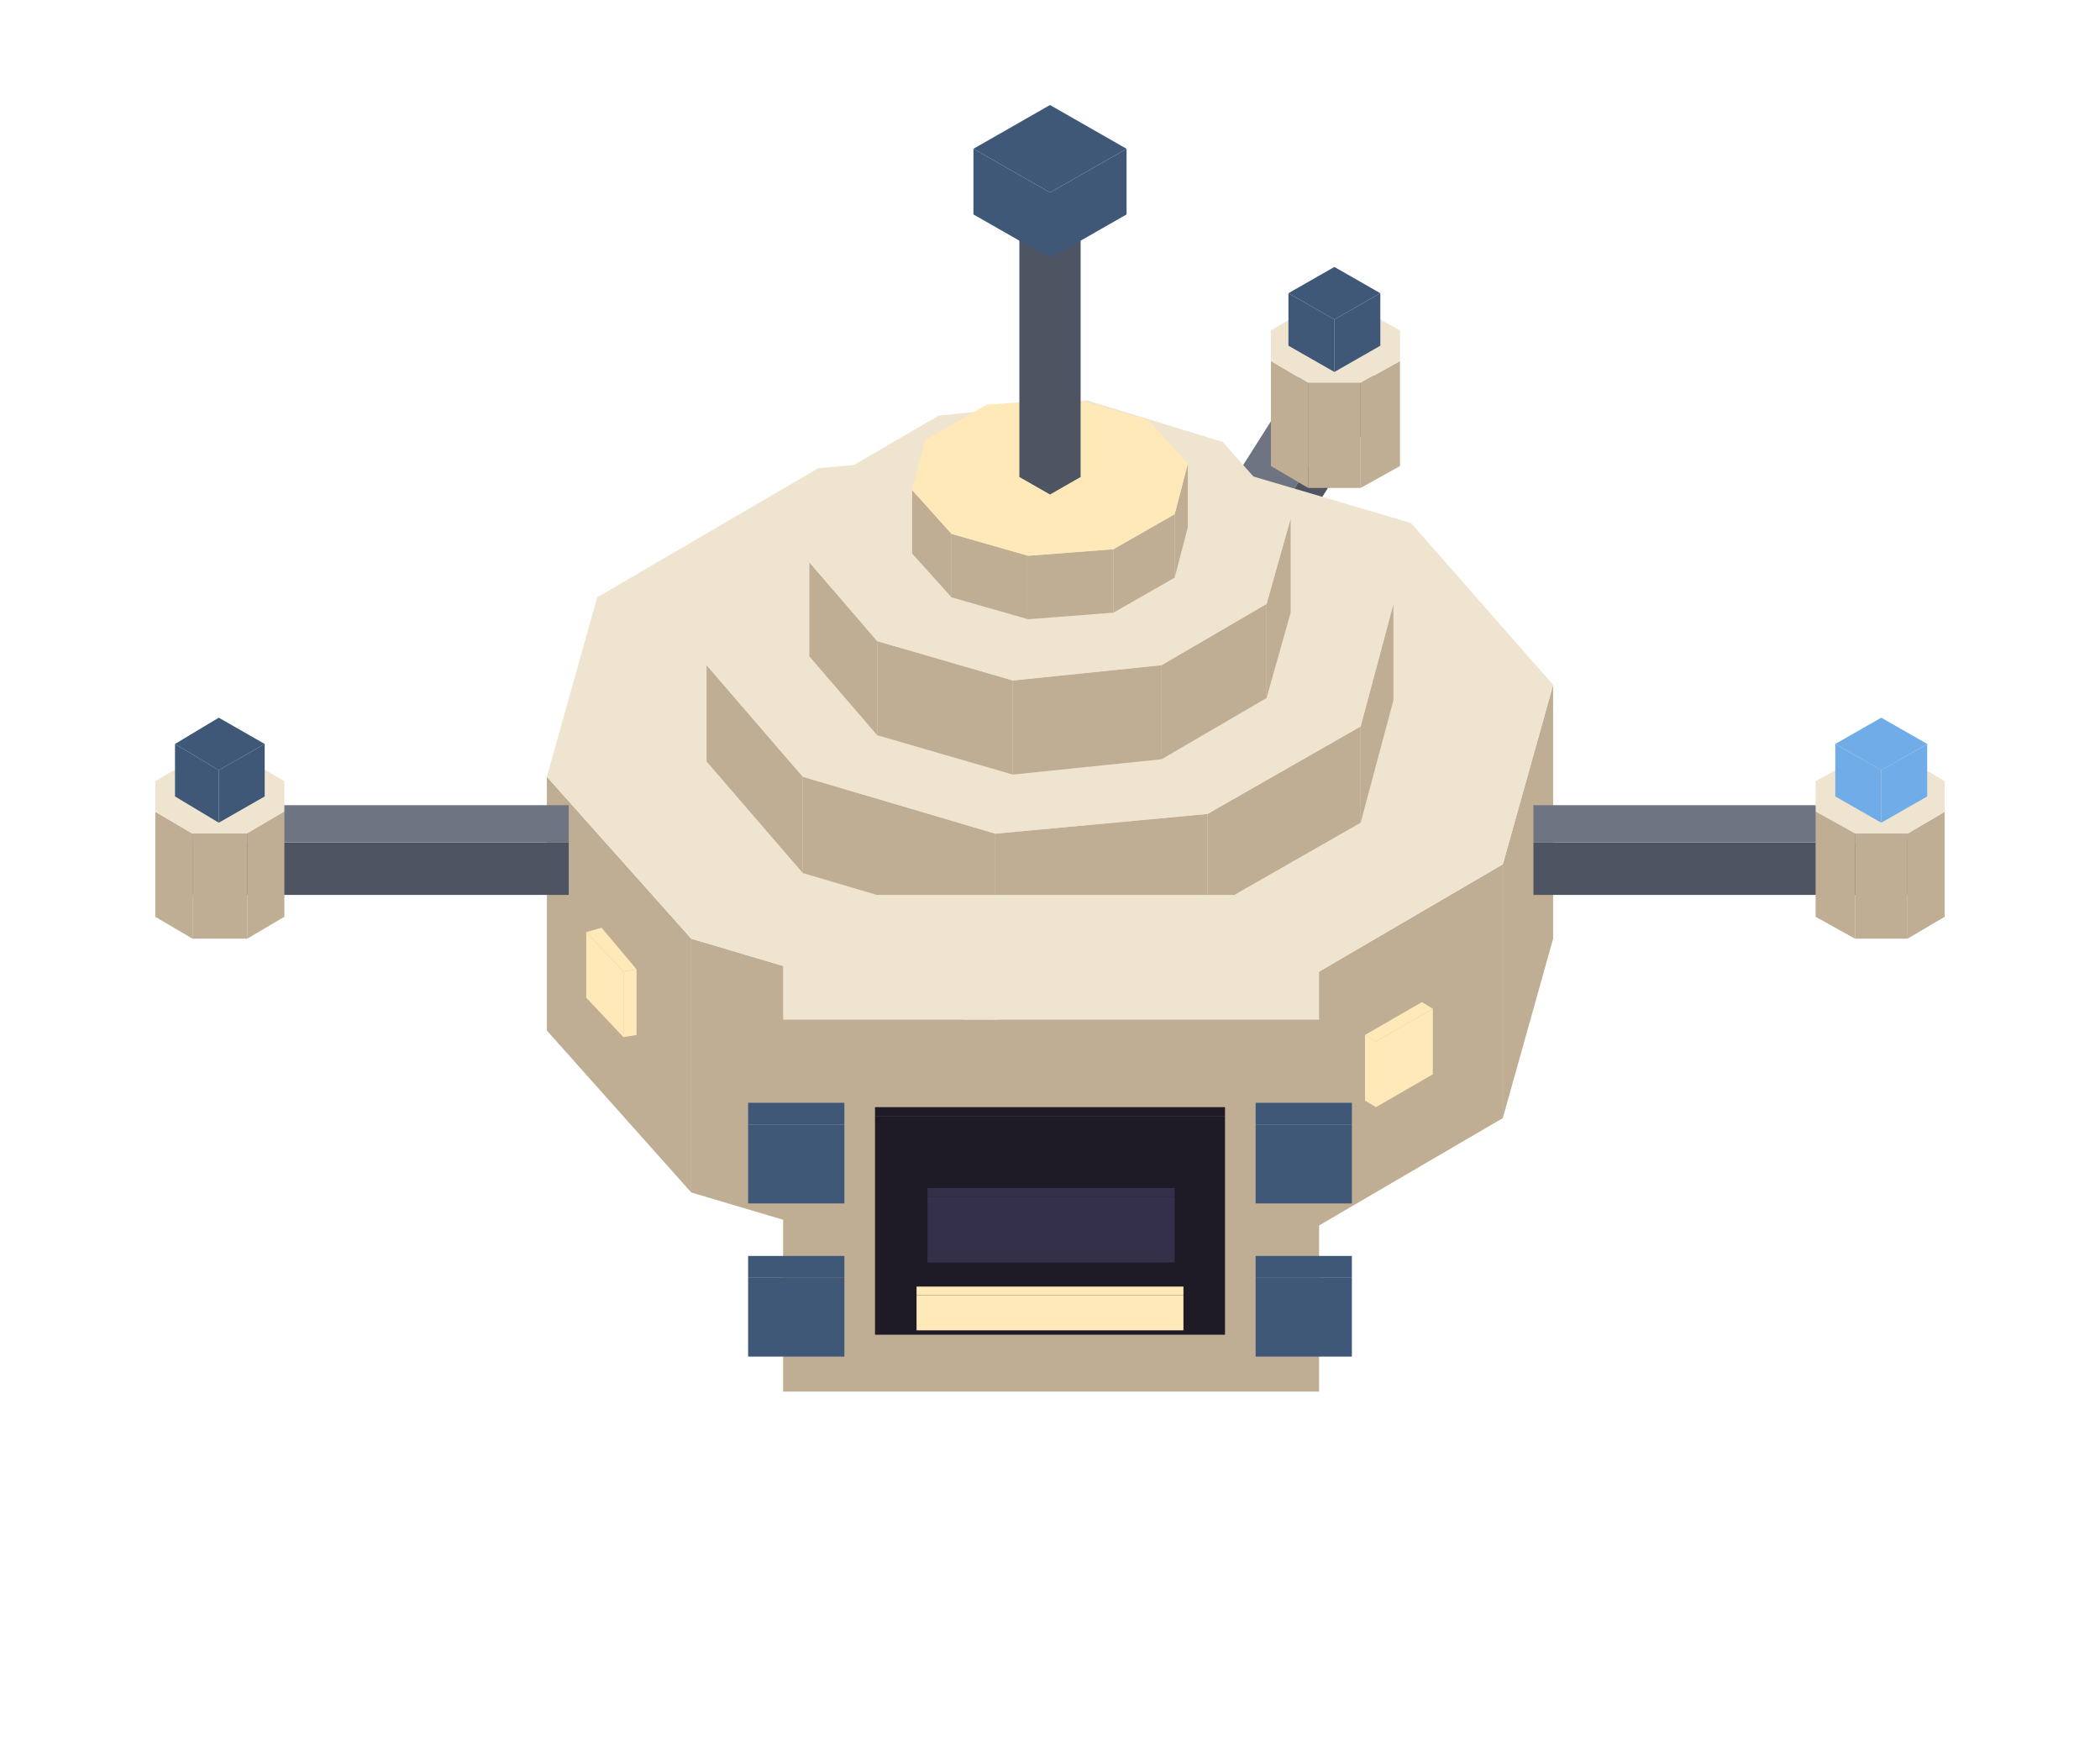
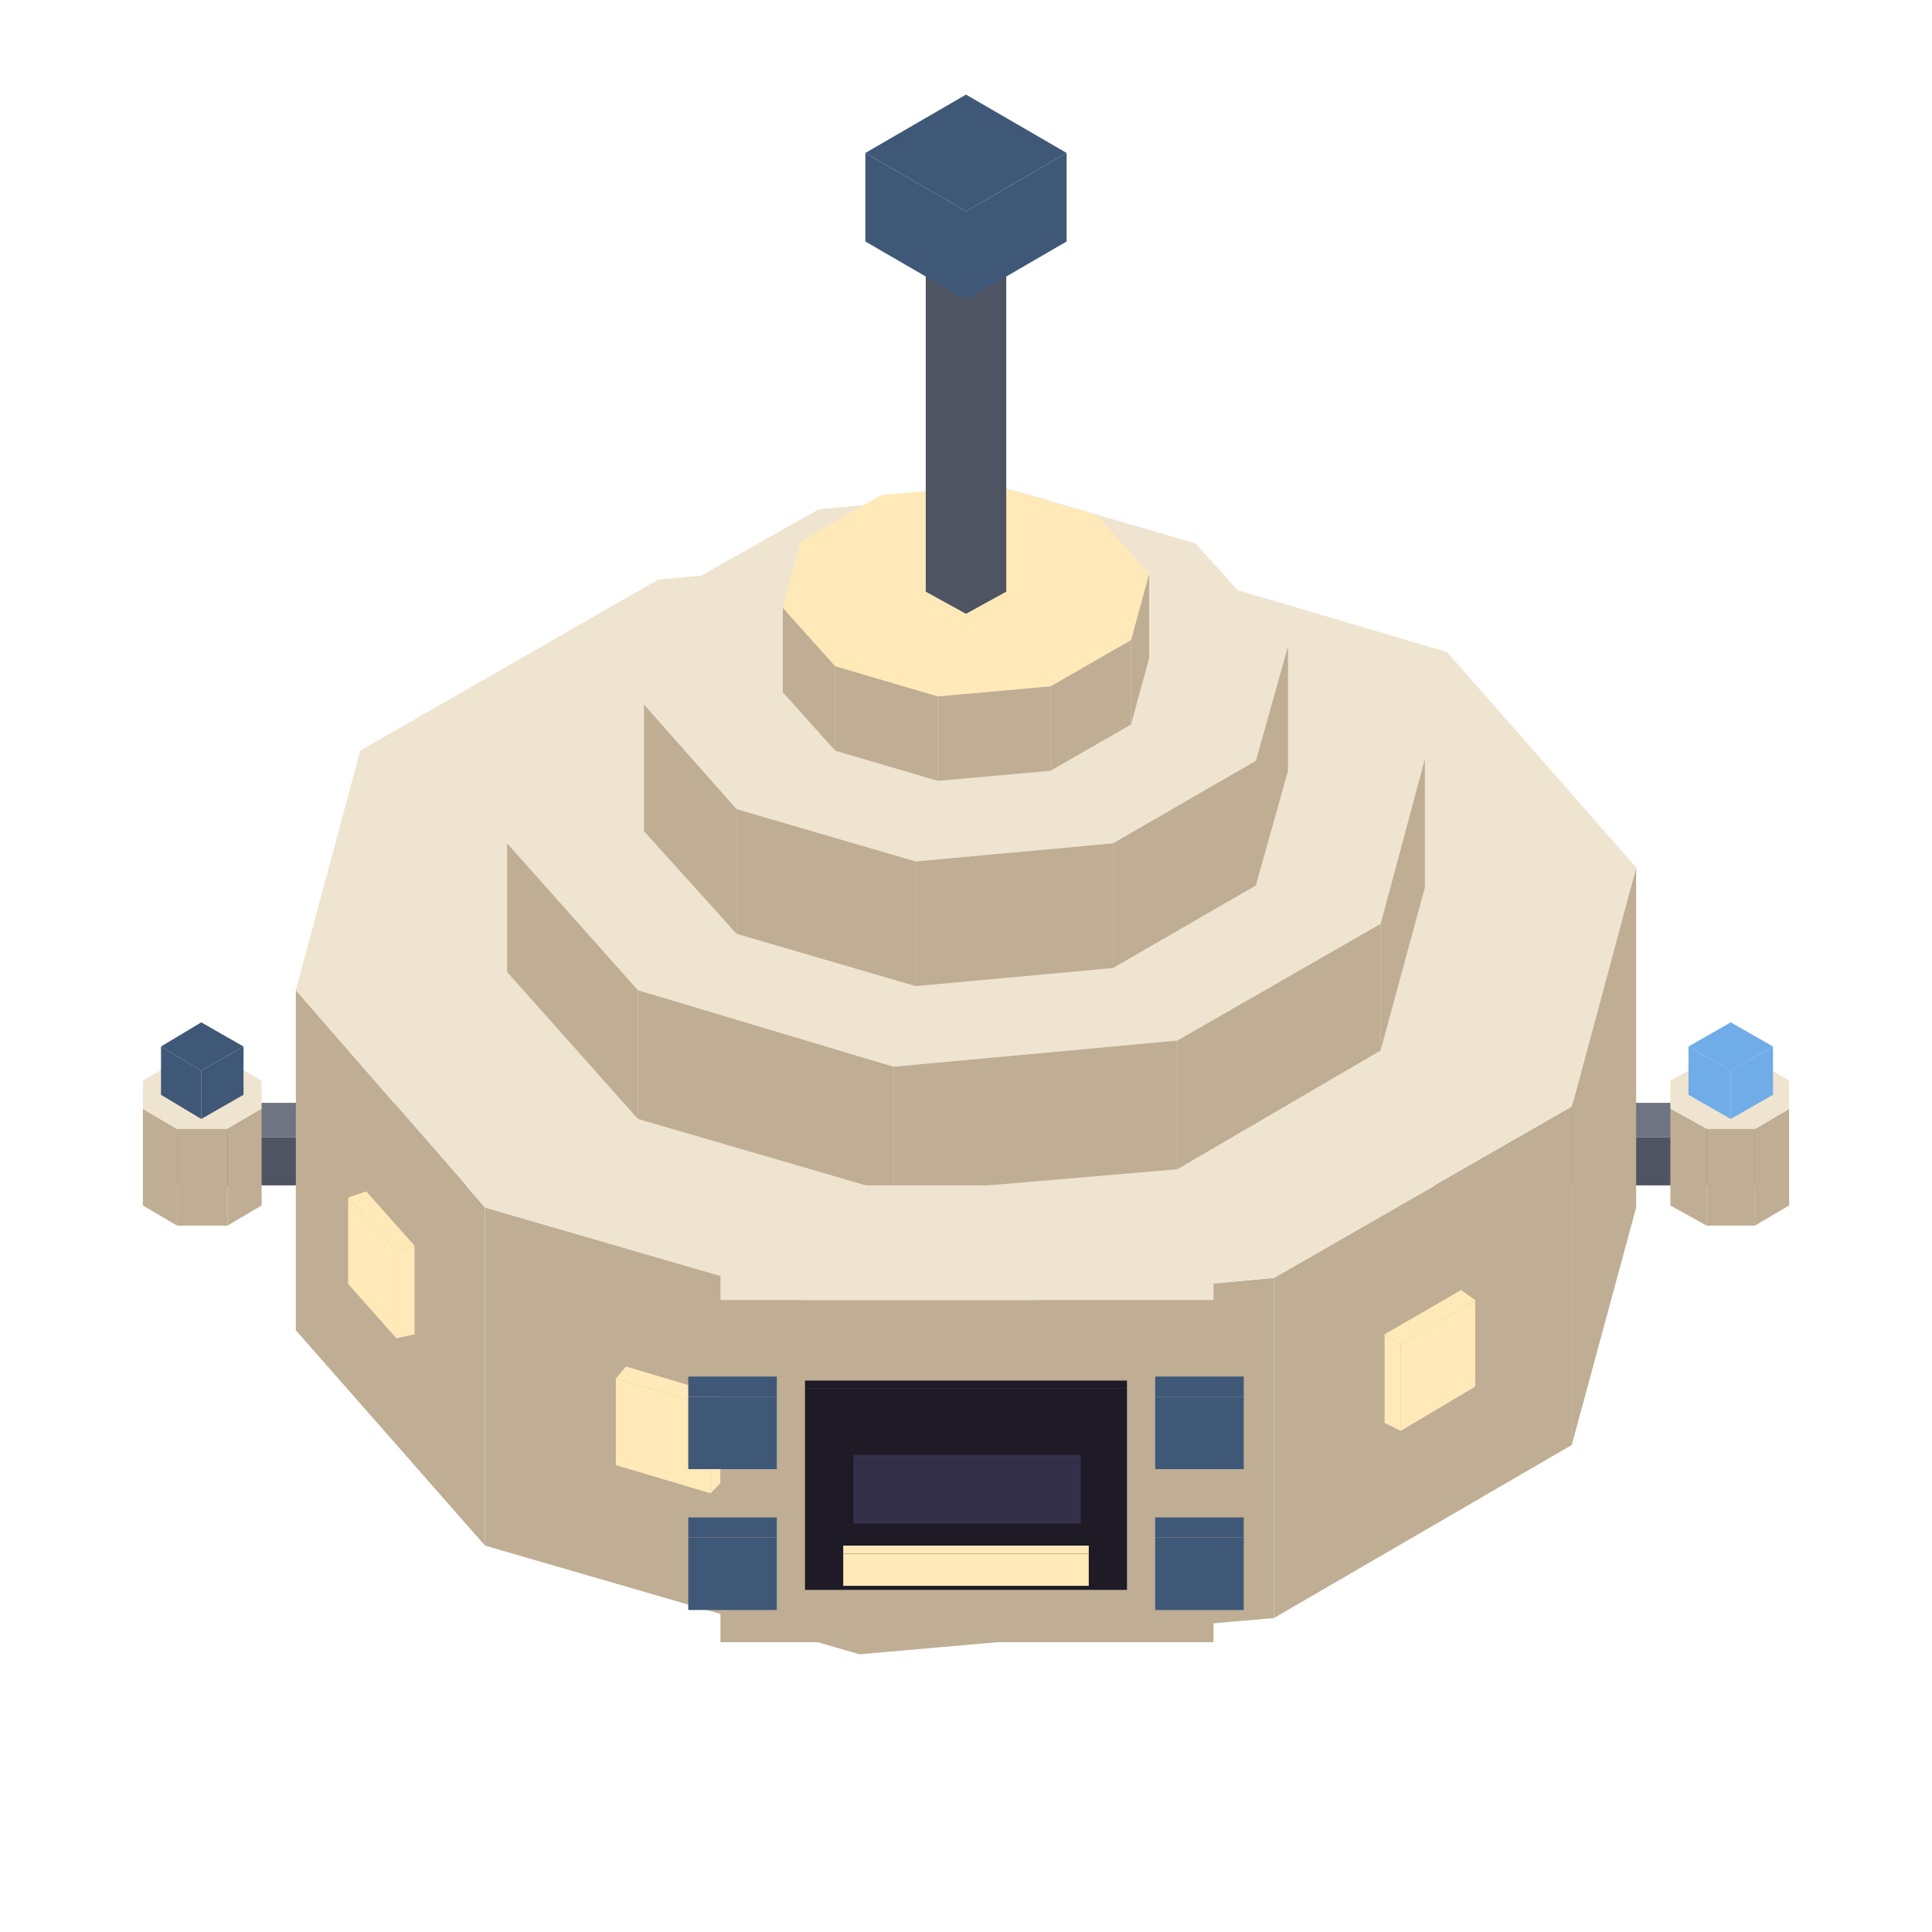
- <svg xmlns="http://www.w3.org/2000/svg" width="42" height="35" viewBox="0 0 96 80">
-   <polygon fill="#4f5462" points="56.9,25.9 62.8,16.6 62.8,19 56.9,28.3" />
-   <polygon fill="#4f5462" points="54.2,25.4 56.9,25.9 56.9,28.3 54.2,27.8" />
-   <polygon fill="#6e7482" points="54.2,25.4 60.1,16.1 62.8,16.6 56.9,25.9" />
-   <polygon fill="#bfae94" points="59.8,17.5 62.2,17.5 62.2,22.3 59.8,22.3" />
-   <polygon fill="#bfae94" points="58.1,16.5 59.8,17.5 59.8,22.3 58.1,21.3" />
-   <polygon fill="#bfae94" points="62.2,17.5 64,16.5 64,21.3 62.2,22.3" />
-   <polygon fill="#efe4cf" points="62.2,17.5 59.8,17.5 58.1,16.5 58.1,15.1 59.8,14.1 62.2,14.1 64,15.1 64,16.5" />
-   <polygon fill="#3f5878" points="61,14.6 63.1,13.4 63.1,15.8 61,17" />
-   <polygon fill="#3f5878" points="58.9,13.4 61,14.6 61,17 58.9,15.8" />
-   <polygon fill="#3f5878" points="61,12.2 63.1,13.4 61,14.6 58.9,13.4" />
-   <polygon fill="#bfae94" points="44.4,46.7 58.6,45.4 58.6,57 44.4,58.3" />
-   <polygon fill="#bfae94" points="31.6,42.9 44.4,46.7 44.4,58.3 31.6,54.5" />
-   <polygon fill="#bfae94" points="25,35.5 31.6,42.9 31.6,54.5 25,47.1" />
-   <polygon fill="#bfae94" points="68.7,39.5 71,31.3 71,42.9 68.7,51.1" />
-   <polygon fill="#bfae94" points="58.6,45.4 68.7,39.5 68.7,51.1 58.6,57" />
-   <polygon fill="#efe4cf" points="58.6,45.4 44.4,46.7 31.6,42.9 25,35.5 27.3,27.3 37.4,21.4 51.6,20.1 64.5,23.9 71,31.3 68.7,39.5" />
-   <polygon fill="#ffe9b8" points="49.8,50.7 53.4,50.4 53.4,53.4 49.8,53.7" />
-   <polygon fill="#ffe9b8" points="49.7,50.3 49.8,50.7 49.8,53.7 49.7,53.3" />
-   <polygon fill="#ffe9b8" points="53.4,50.4 49.8,50.7 49.7,50.3 53.3,50" />
-   <polygon fill="#ffe9b8" points="36,48.8 39.3,49.7 39.3,52.7 36,51.8" />
-   <polygon fill="#ffe9b8" points="39.3,49.7 39.6,49.4 39.6,52.4 39.3,52.7" />
-   <polygon fill="#ffe9b8" points="39.3,49.7 36,48.8 36.3,48.4 39.6,49.4" />
-   <polygon fill="#ffe9b8" points="26.8,42.6 28.5,44.4 28.5,47.4 26.8,45.6" />
-   <polygon fill="#ffe9b8" points="28.5,44.4 29.1,44.3 29.1,47.3 28.5,47.4" />
-   <polygon fill="#ffe9b8" points="28.5,44.4 26.8,42.6 27.5,42.4 29.1,44.3" />
-   <polygon fill="#ffe9b8" points="62.9,47.6 65.5,46.1 65.5,49.1 62.9,50.6" />
-   <polygon fill="#ffe9b8" points="62.4,47.3 62.9,47.6 62.9,50.6 62.4,50.3" />
-   <polygon fill="#ffe9b8" points="65.5,46.1 62.9,47.6 62.4,47.3 65,45.8" />
-   <polygon fill="#bfae94" points="45.5,38.1 55.2,37.2 55.2,41.6 45.5,42.5" />
-   <polygon fill="#bfae94" points="36.7,35.5 45.5,38.1 45.5,42.5 36.7,39.9" />
-   <polygon fill="#bfae94" points="32.3,30.4 36.7,35.5 36.7,39.9 32.3,34.8" />
-   <polygon fill="#bfae94" points="62.2,33.2 63.7,27.6 63.7,32 62.2,37.6" />
-   <polygon fill="#bfae94" points="55.2,37.2 62.2,33.2 62.2,37.6 55.2,41.6" />
-   <polygon fill="#efe4cf" points="55.2,37.2 45.5,38.1 36.7,35.5 32.3,30.4 33.8,24.8 40.8,20.8 50.5,19.9 59.3,22.5 63.7,27.6 62.2,33.2" />
-   <polygon fill="#bfae94" points="46.3,31.1 53.1,30.4 53.1,34.7 46.3,35.4" />
-   <polygon fill="#bfae94" points="40.1,29.3 46.3,31.1 46.3,35.4 40.1,33.6" />
-   <polygon fill="#bfae94" points="37,25.7 40.1,29.3 40.1,33.6 37,30" />
-   <polygon fill="#bfae94" points="57.9,27.6 59,23.7 59,28 57.9,31.9" />
-   <polygon fill="#bfae94" points="53.1,30.4 57.9,27.6 57.9,31.9 53.1,34.7" />
-   <polygon fill="#efe4cf" points="53.1,30.4 46.3,31.1 40.1,29.3 37,25.7 38.1,21.8 42.9,19 49.7,18.3 55.9,20.2 59,23.7 57.9,27.6" />
-   <polygon fill="#bfae94" points="47,25.4 50.9,25.1 50.9,28 47,28.3" />
-   <polygon fill="#bfae94" points="43.5,24.4 47,25.4 47,28.3 43.5,27.3" />
-   <polygon fill="#bfae94" points="41.7,22.4 43.5,24.4 43.5,27.3 41.7,25.3" />
-   <polygon fill="#bfae94" points="53.7,23.5 54.3,21.2 54.3,24.1 53.7,26.4" />
-   <polygon fill="#bfae94" points="50.9,25.1 53.7,23.5 53.7,26.4 50.9,28" />
-   <polygon fill="#ffe9b8" points="50.9,25.1 47,25.4 43.5,24.4 41.7,22.4 42.3,20.1 45.1,18.5 49,18.2 52.5,19.2 54.3,21.2 53.7,23.5" />
-   <polygon fill="#4f5462" points="8.8,38.5 26,38.5 26,40.9 8.8,40.9" />
-   <polygon fill="#6e7482" points="26,38.5 8.8,38.5 8.8,36.8 26,36.8" />
-   <polygon fill="#bfae94" points="8.8,38.1 11.3,38.1 11.3,42.9 8.8,42.9" />
-   <polygon fill="#bfae94" points="7.1,37.1 8.8,38.1 8.8,42.9 7.1,41.9" />
-   <polygon fill="#bfae94" points="11.3,38.1 13,37.1 13,41.9 11.3,42.9" />
-   <polygon fill="#efe4cf" points="11.3,38.1 8.8,38.1 7.1,37.1 7.1,35.7 8.8,34.7 11.3,34.7 13,35.7 13,37.1" />
-   <polygon fill="#3f5878" points="10,35.2 12.1,34 12.1,36.4 10,37.6" />
-   <polygon fill="#3f5878" points="8,34 10,35.2 10,37.6 8,36.4" />
-   <polygon fill="#3f5878" points="10,32.8 12.1,34 10,35.2 8,34" />
-   <polygon fill="#4f5462" points="70.1,38.5 87.2,38.5 87.2,40.9 70.1,40.9" />
-   <polygon fill="#6e7482" points="70.1,36.8 87.2,36.8 87.2,38.5 70.1,38.5" />
-   <polygon fill="#bfae94" points="84.8,38.1 87.2,38.1 87.2,42.9 84.8,42.9" />
-   <polygon fill="#bfae94" points="83,37.1 84.8,38.1 84.8,42.9 83,41.9" />
-   <polygon fill="#bfae94" points="87.2,38.1 88.9,37.1 88.9,41.9 87.2,42.9" />
-   <polygon fill="#efe4cf" points="87.2,38.1 84.8,38.1 83,37.1 83,35.7 84.8,34.7 87.2,34.7 88.9,35.7 88.9,37.1" />
-   <polygon fill="#70ace8" points="86,35.2 88.1,34 88.1,36.4 86,37.6" />
-   <polygon fill="#70ace8" points="83.9,34 86,35.2 86,37.6 83.9,36.4" />
-   <polygon fill="#70ace8" points="86,32.8 88.1,34 86,35.2 83.9,34" />
-   <polygon fill="#4f5462" points="48,10.6 49.4,9.8 49.4,21.8 48,22.6" />
-   <polygon fill="#4f5462" points="46.6,9.8 48,10.6 48,22.6 46.6,21.8" />
-   <polygon fill="#6e7482" points="48,9 49.4,9.8 48,10.6 46.6,9.8" />
-   <polygon fill="#3f5878" points="48,8.8 51.5,6.8 51.5,9.8 48,11.8" />
-   <polygon fill="#3f5878" points="44.5,6.8 48,8.8 48,11.8 44.5,9.8" />
-   <polygon fill="#3f5878" points="48,4.8 51.5,6.8 48,8.8 44.5,6.8" />
-   <polygon fill="#bfae94" points="35.8,46.6 60.3,46.6 60.3,63.6 35.8,63.6" />
-   <polygon fill="#efe4cf" points="60.3,40.9 60.3,46.6 35.8,46.6 35.8,40.9" />
-   <polygon fill="#1e1a26" points="40,51 56,51 56,61 40,61" />
-   <polygon fill="#1e1a26" points="56,50.6 56,51 40,51 40,50.6" />
-   <polygon fill="#35304a" points="42.4,54.7 53.7,54.7 53.7,57.7 42.4,57.7" />
-   <polygon fill="#35304a" points="53.7,54.3 53.7,54.7 42.4,54.7 42.4,54.3" />
-   <polygon fill="#ffe9b8" points="41.9,59.2 54.1,59.2 54.1,60.8 41.9,60.8" />
-   <polygon fill="#ffe9b8" points="54.1,58.8 54.1,59.2 41.9,59.2 41.9,58.8" />
-   <polygon fill="#3f5878" points="57.4,58.4 61.8,58.4 61.8,62 57.4,62" />
-   <polygon fill="#3f5878" points="61.8,57.4 61.8,58.4 57.4,58.4 57.4,57.4" />
-   <polygon fill="#3f5878" points="57.4,51.4 61.8,51.4 61.8,55 57.4,55" />
-   <polygon fill="#3f5878" points="61.8,50.4 61.8,51.4 57.4,51.4 57.4,50.4" />
-   <polygon fill="#3f5878" points="34.2,58.4 38.6,58.4 38.6,62 34.2,62" />
-   <polygon fill="#3f5878" points="38.6,57.4 38.6,58.4 34.2,58.4 34.2,57.4" />
-   <polygon fill="#3f5878" points="34.2,51.4 38.6,51.4 38.6,55 34.2,55" />
-   <polygon fill="#3f5878" points="38.6,50.4 38.6,51.4 34.2,51.4 34.2,50.4" />
+ <svg xmlns="http://www.w3.org/2000/svg" width="42" height="42" viewBox="0 0 96 96">
+   <polygon fill="#4f5462" points="56.9,43.9 62.8,34.6 62.8,37 56.9,46.3" />
+   <polygon fill="#4f5462" points="54.2,43.4 56.9,43.9 56.9,46.3 54.2,45.8" />
+   <polygon fill="#6e7482" points="54.2,43.4 60.1,34.1 62.8,34.6 56.9,43.9" />
+   <polygon fill="#bfae94" points="59.8,35.5 62.2,35.5 62.2,40.3 59.8,40.3" />
+   <polygon fill="#bfae94" points="58.1,34.5 59.8,35.5 59.8,40.3 58.1,39.3" />
+   <polygon fill="#bfae94" points="62.2,35.5 64,34.5 64,39.3 62.2,40.3" />
+   <polygon fill="#efe4cf" points="62.2,35.5 59.8,35.5 58.1,34.5 58.1,33.1 59.8,32.1 62.2,32.1 64,33.1 64,34.5" />
+   <polygon fill="#3f5878" points="61,32.6 63.1,31.4 63.1,33.8 61,35" />
+   <polygon fill="#3f5878" points="58.9,31.4 61,32.6 61,35 58.9,33.8" />
+   <polygon fill="#3f5878" points="61,30.2 63.1,31.4 61,32.6 58.9,31.4" />
+   <polygon fill="#4f5462" points="8.8,56.5 26,56.5 26,58.9 8.8,58.9" />
+   <polygon fill="#6e7482" points="26,56.5 8.8,56.5 8.8,54.8 26,54.8" />
+   <polygon fill="#bfae94" points="8.8,56.1 11.3,56.1 11.3,60.9 8.8,60.9" />
+   <polygon fill="#bfae94" points="7.1,55.1 8.8,56.1 8.8,60.9 7.1,59.9" />
+   <polygon fill="#bfae94" points="11.3,56.1 13,55.1 13,59.9 11.3,60.9" />
+   <polygon fill="#efe4cf" points="11.3,56.1 8.8,56.1 7.1,55.1 7.1,53.7 8.8,52.7 11.3,52.7 13,53.7 13,55.1" />
+   <polygon fill="#3f5878" points="10,53.2 12.1,52 12.1,54.4 10,55.6" />
+   <polygon fill="#3f5878" points="8,52 10,53.2 10,55.6 8,54.4" />
+   <polygon fill="#3f5878" points="10,50.8 12.1,52 10,53.2 8,52" />
+   <polygon fill="#4f5462" points="70.1,56.5 87.2,56.5 87.2,58.9 70.1,58.9" />
+   <polygon fill="#6e7482" points="70.1,54.8 87.2,54.8 87.2,56.5 70.1,56.5" />
+   <polygon fill="#bfae94" points="84.8,56.1 87.2,56.1 87.2,60.9 84.8,60.9" />
+   <polygon fill="#bfae94" points="83,55.1 84.8,56.1 84.8,60.9 83,59.9" />
+   <polygon fill="#bfae94" points="87.2,56.1 88.9,55.1 88.9,59.9 87.2,60.9" />
+   <polygon fill="#efe4cf" points="87.2,56.1 84.8,56.1 83,55.1 83,53.7 84.8,52.7 87.2,52.7 88.9,53.7 88.9,55.1" />
+   <polygon fill="#70ace8" points="86,53.2 88.1,52 88.1,54.4 86,55.6" />
+   <polygon fill="#70ace8" points="83.9,52 86,53.2 86,55.6 83.9,54.4" />
+   <polygon fill="#70ace8" points="86,50.8 88.1,52 86,53.2 83.9,52" />
+   <polygon fill="#bfae94" points="42.7,65.4 63.3,63.5 63.3,80.4 42.7,82.2" />
+   <polygon fill="#bfae94" points="24.1,60 42.7,65.4 42.7,82.2 24.1,76.8" />
+   <polygon fill="#bfae94" points="14.7,49.2 24.1,60 24.1,76.8 14.7,66.1" />
+   <polygon fill="#bfae94" points="78.1,55 81.3,43.1 81.3,60 78.1,71.8" />
+   <polygon fill="#bfae94" points="63.3,63.5 78.1,55 78.1,71.8 63.3,80.4" />
+   <polygon fill="#efe4cf" points="63.3,63.5 42.7,65.4 24.1,60 14.7,49.2 17.9,37.3 32.7,28.8 53.3,26.9 71.9,32.4 81.3,43.1 78.1,55" />
+   <polygon fill="#ffe9b8" points="50.6,71.3 55.8,70.8 55.8,75.1 50.6,75.6" />
+   <polygon fill="#ffe9b8" points="50.4,70.7 50.6,71.3 50.6,75.6 50.4,75" />
+   <polygon fill="#ffe9b8" points="55.8,70.8 50.6,71.3 50.4,70.7 55.7,70.2" />
+   <polygon fill="#ffe9b8" points="30.6,68.5 35.3,69.9 35.3,74.2 30.6,72.8" />
+   <polygon fill="#ffe9b8" points="35.3,69.9 35.8,69.3 35.8,73.7 35.3,74.2" />
+   <polygon fill="#ffe9b8" points="35.3,69.9 30.6,68.5 31.1,67.9 35.8,69.3" />
+   <polygon fill="#ffe9b8" points="17.3,59.5 19.7,62.2 19.7,66.5 17.3,63.8" />
+   <polygon fill="#ffe9b8" points="19.7,62.2 20.6,61.9 20.6,66.3 19.7,66.5" />
+   <polygon fill="#ffe9b8" points="19.7,62.2 17.3,59.5 18.2,59.2 20.6,61.9" />
+   <polygon fill="#ffe9b8" points="69.6,66.8 73.3,64.6 73.3,68.9 69.6,71.1" />
+   <polygon fill="#ffe9b8" points="68.8,66.3 69.6,66.8 69.6,71.1 68.8,70.7" />
+   <polygon fill="#ffe9b8" points="73.3,64.6 69.6,66.8 68.8,66.3 72.6,64.1" />
+   <polygon fill="#bfae94" points="44.4,53 58.5,51.7 58.5,58.1 44.4,59.3" />
+   <polygon fill="#bfae94" points="31.7,49.2 44.4,53 44.4,59.3 31.7,55.6" />
+   <polygon fill="#bfae94" points="25.2,41.9 31.7,49.2 31.7,55.6 25.2,48.3" />
+   <polygon fill="#bfae94" points="68.6,45.9 70.8,37.7 70.8,44.1 68.6,52.2" />
+   <polygon fill="#bfae94" points="58.5,51.7 68.6,45.9 68.6,52.2 58.5,58.1" />
+   <polygon fill="#efe4cf" points="58.5,51.7 44.4,53 31.7,49.2 25.2,41.9 27.4,33.8 37.5,27.9 51.6,26.6 64.3,30.4 70.8,37.7 68.6,45.9" />
+   <polygon fill="#bfae94" points="45.5,42.8 55.3,41.9 55.3,48.1 45.5,49" />
+   <polygon fill="#bfae94" points="36.6,40.2 45.5,42.8 45.5,49 36.6,46.4" />
+   <polygon fill="#bfae94" points="32,35 36.6,40.2 36.6,46.4 32,41.3" />
+   <polygon fill="#bfae94" points="62.4,37.8 64,32.1 64,38.3 62.4,44" />
+   <polygon fill="#bfae94" points="55.3,41.9 62.4,37.8 62.4,44 55.3,48.1" />
+   <polygon fill="#efe4cf" points="55.3,41.9 45.5,42.8 36.6,40.2 32,35 33.6,29.3 40.7,25.3 50.5,24.4 59.4,27 64,32.1 62.4,37.8" />
+   <polygon fill="#bfae94" points="46.6,34.6 52.2,34.1 52.2,38.3 46.6,38.8" />
+   <polygon fill="#bfae94" points="41.5,33.1 46.6,34.6 46.6,38.8 41.5,37.3" />
+   <polygon fill="#bfae94" points="38.9,30.2 41.5,33.1 41.5,37.3 38.9,34.4" />
+   <polygon fill="#bfae94" points="56.2,31.8 57.1,28.5 57.1,32.7 56.2,36" />
+   <polygon fill="#bfae94" points="52.2,34.1 56.2,31.8 56.2,36 52.2,38.3" />
+   <polygon fill="#ffe9b8" points="52.2,34.1 46.6,34.6 41.5,33.1 38.9,30.2 39.8,26.9 43.8,24.6 49.4,24.1 54.5,25.6 57.1,28.5 56.2,31.8" />
+   <polygon fill="#4f5462" points="48,13.1 50,12 50,29.4 48,30.5" />
+   <polygon fill="#4f5462" points="46,12 48,13.1 48,30.5 46,29.4" />
+   <polygon fill="#6e7482" points="48,10.8 50,12 48,13.1 46,12" />
+   <polygon fill="#3f5878" points="48,10.5 53,7.6 53,12 48,14.9" />
+   <polygon fill="#3f5878" points="43,7.6 48,10.5 48,14.9 43,12" />
+   <polygon fill="#3f5878" points="48,4.7 53,7.6 48,10.5 43,7.6" />
+   <polygon fill="#bfae94" points="35.8,64.6 60.3,64.6 60.3,81.6 35.8,81.6" />
+   <polygon fill="#efe4cf" points="60.3,58.9 60.3,64.6 35.8,64.6 35.8,58.9" />
+   <polygon fill="#1e1a26" points="40,69 56,69 56,79 40,79" />
+   <polygon fill="#1e1a26" points="56,68.6 56,69 40,69 40,68.6" />
+   <polygon fill="#35304a" points="42.4,72.7 53.7,72.7 53.7,75.7 42.4,75.7" />
+   <polygon fill="#35304a" points="53.7,72.3 53.7,72.7 42.4,72.7 42.4,72.3" />
+   <polygon fill="#ffe9b8" points="41.9,77.2 54.1,77.2 54.1,78.8 41.9,78.8" />
+   <polygon fill="#ffe9b8" points="54.1,76.8 54.1,77.2 41.9,77.2 41.9,76.8" />
+   <polygon fill="#3f5878" points="57.4,76.4 61.8,76.4 61.8,80 57.4,80" />
+   <polygon fill="#3f5878" points="61.8,75.4 61.8,76.4 57.4,76.4 57.4,75.4" />
+   <polygon fill="#3f5878" points="57.4,69.4 61.8,69.4 61.8,73 57.4,73" />
+   <polygon fill="#3f5878" points="61.8,68.4 61.8,69.4 57.4,69.4 57.4,68.4" />
+   <polygon fill="#3f5878" points="34.2,76.4 38.6,76.4 38.6,80 34.2,80" />
+   <polygon fill="#3f5878" points="38.6,75.4 38.6,76.4 34.2,76.4 34.2,75.4" />
+   <polygon fill="#3f5878" points="34.2,69.4 38.6,69.4 38.6,73 34.2,73" />
+   <polygon fill="#3f5878" points="38.6,68.4 38.6,69.4 34.2,69.4 34.2,68.4" />
</svg>
